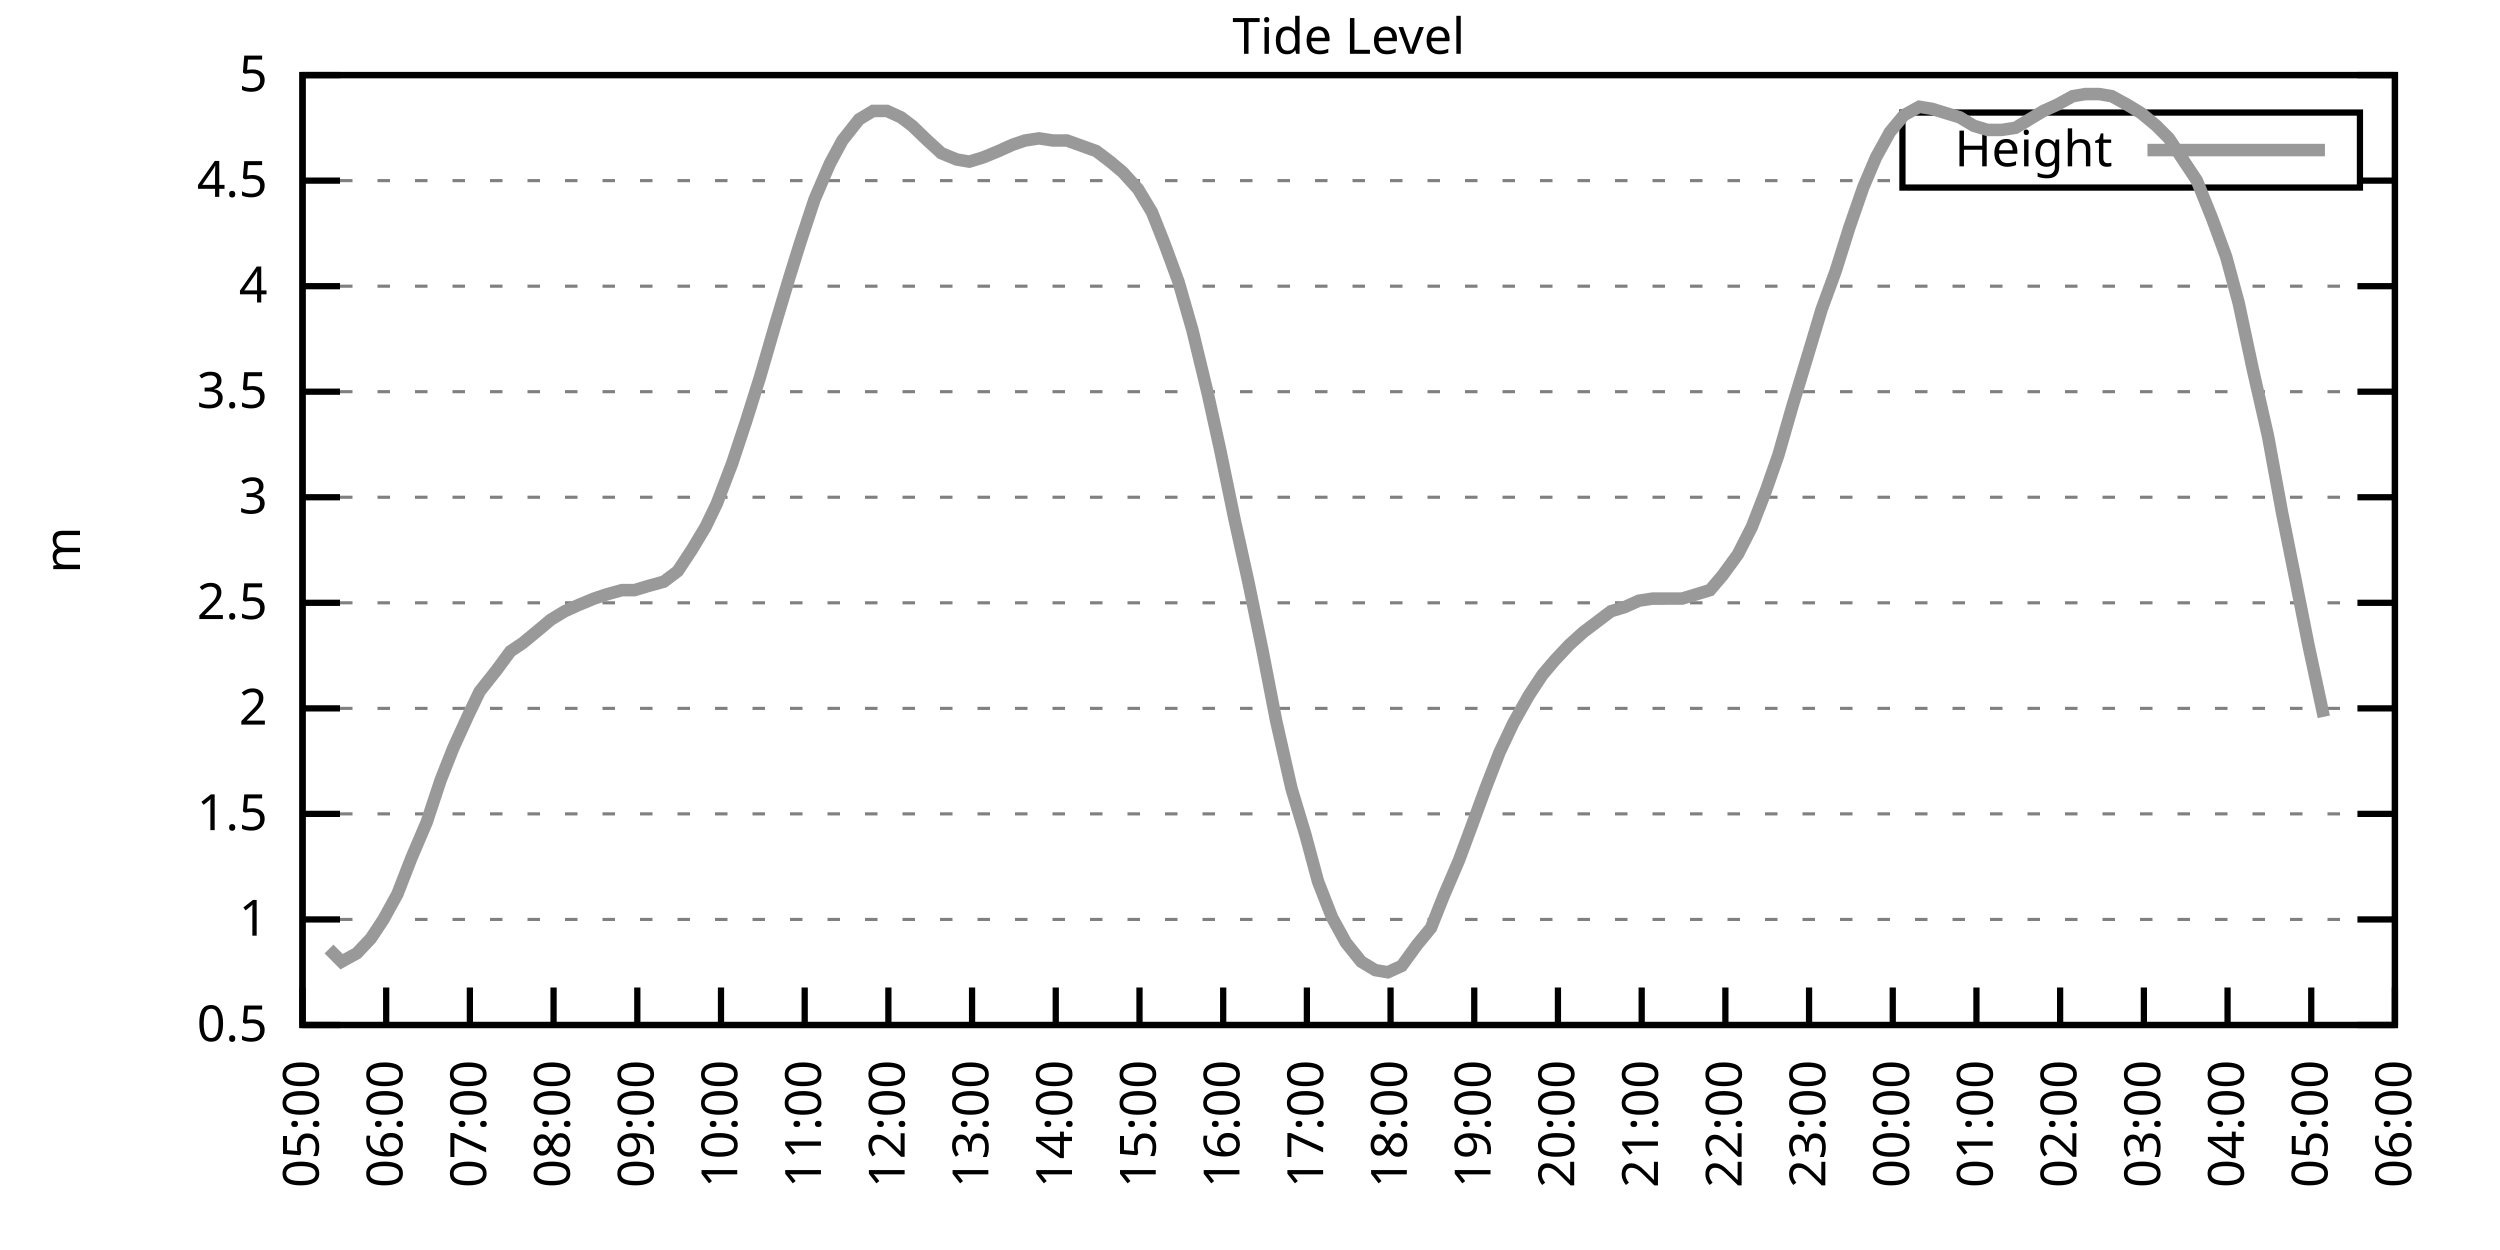
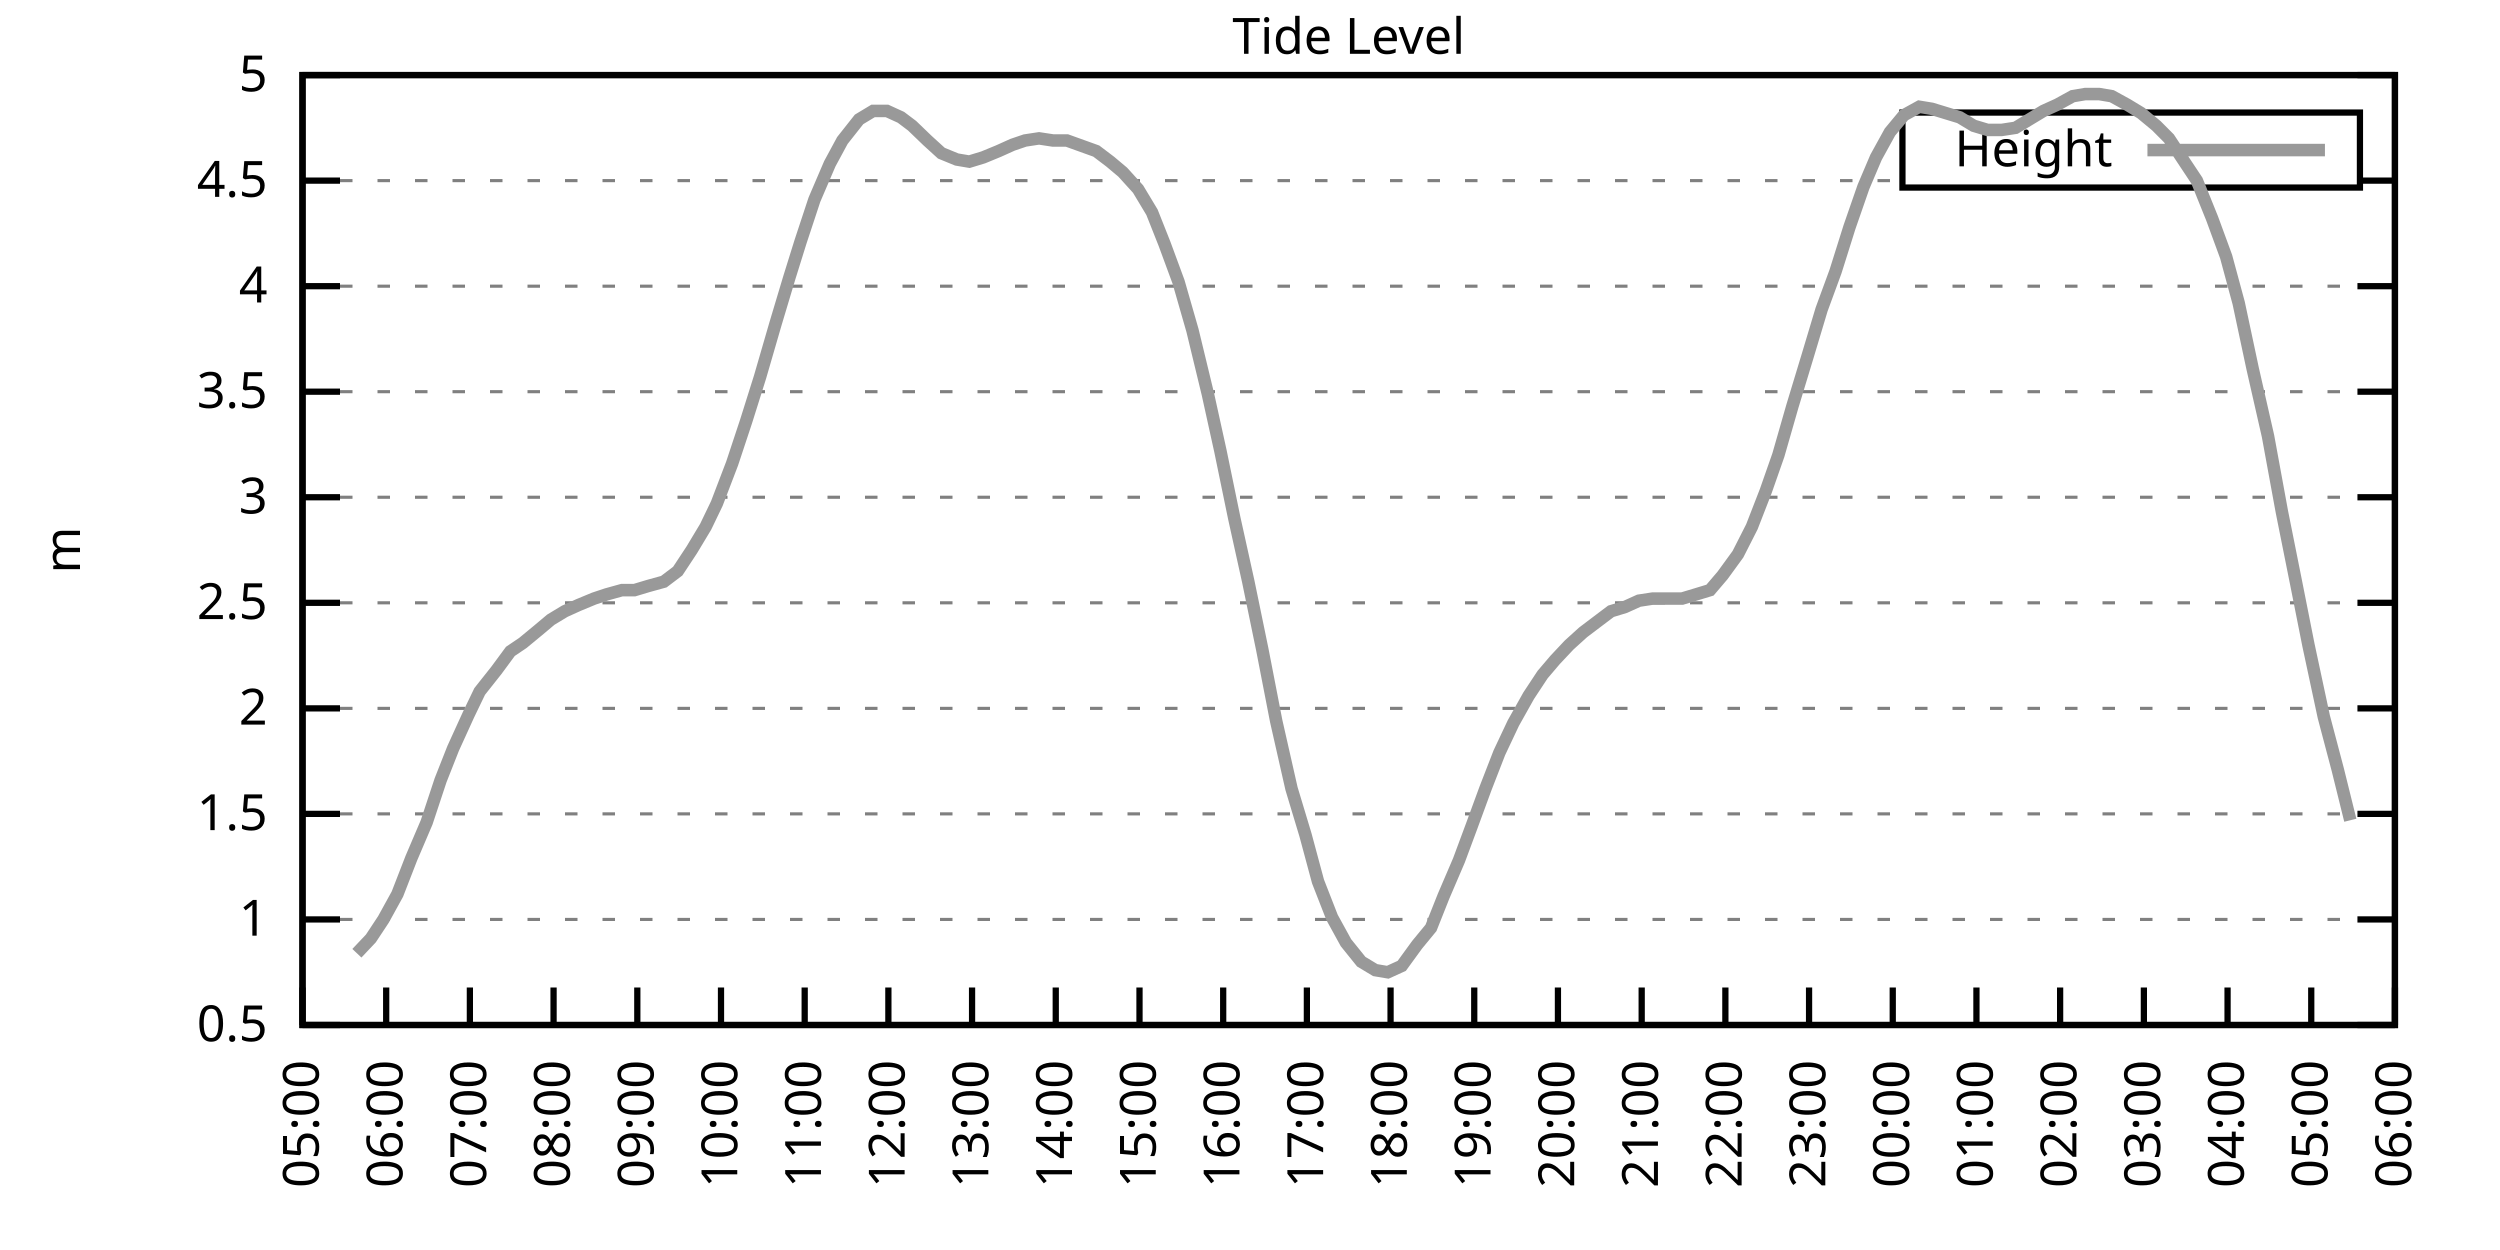
<svg xmlns="http://www.w3.org/2000/svg" xmlns:xlink="http://www.w3.org/1999/xlink" width="400" height="200" viewBox="0 0 400 200">
  <g id="gnuplot_canvas">
    <rect x="0" y="0" width="400" height="200" fill="none" />
    <defs>
      <circle id="gpDot" r="0.5" stroke-width="0.5" stroke="currentColor" />
      <path id="gpPt0" stroke-width="0.333" stroke="currentColor" d="M-1,0 h2 M0,-1 v2" />
      <path id="gpPt1" stroke-width="0.333" stroke="currentColor" d="M-1,-1 L1,1 M1,-1 L-1,1" />
      <path id="gpPt2" stroke-width="0.333" stroke="currentColor" d="M-1,0 L1,0 M0,-1 L0,1 M-1,-1 L1,1 M-1,1 L1,-1" />
      <rect id="gpPt3" stroke-width="0.333" stroke="currentColor" x="-1" y="-1" width="2" height="2" />
      <rect id="gpPt4" stroke-width="0.333" stroke="currentColor" fill="currentColor" x="-1" y="-1" width="2" height="2" />
      <circle id="gpPt5" stroke-width="0.333" stroke="currentColor" cx="0" cy="0" r="1" />
      <use xlink:href="#gpPt5" id="gpPt6" fill="currentColor" stroke="none" />
      <path id="gpPt7" stroke-width="0.333" stroke="currentColor" d="M0,-1.33 L-1.33,0.67 L1.33,0.67 z" />
      <use xlink:href="#gpPt7" id="gpPt8" fill="currentColor" stroke="none" />
      <use xlink:href="#gpPt7" id="gpPt9" stroke="currentColor" transform="rotate(180)" />
      <use xlink:href="#gpPt9" id="gpPt10" fill="currentColor" stroke="none" />
      <use xlink:href="#gpPt3" id="gpPt11" stroke="currentColor" transform="rotate(45)" />
      <use xlink:href="#gpPt11" id="gpPt12" fill="currentColor" stroke="none" />
      <path id="gpPt13" stroke-width="0.333" stroke="currentColor" d="M0,1.330 L1.265,0.411 L0.782,-1.067 L-0.782,-1.076 L-1.265,0.411 z" />
      <use xlink:href="#gpPt13" id="gpPt14" fill="currentColor" stroke="none" />
      <filter id="textbox" filterUnits="objectBoundingBox" x="0" y="0" height="1" width="1">
        <feFlood flood-color="white" flood-opacity="1" result="bgnd" />
        <feComposite in="SourceGraphic" in2="bgnd" operator="atop" />
      </filter>
      <filter id="greybox" filterUnits="objectBoundingBox" x="0" y="0" height="1" width="1">
        <feFlood flood-color="lightgrey" flood-opacity="1" result="grey" />
        <feComposite in="SourceGraphic" in2="grey" operator="atop" />
      </filter>
    </defs>
    <g fill="none" color="white" stroke="currentColor" stroke-width="1.00" stroke-linecap="butt" stroke-linejoin="miter">
</g>
    <g fill="none" color="black" stroke="currentColor" stroke-width="1.00" stroke-linecap="butt" stroke-linejoin="miter">
      <g stroke="none" shape-rendering="crispEdges">
        <polygon fill="rgb(255, 255, 255)" points="48.40,164.00 383.18,164.00 383.18,12.02 48.40,12.02 " />
      </g>
    </g>
    <g fill="none" color="black" stroke="currentColor" stroke-width="1.00" stroke-linecap="butt" stroke-linejoin="miter">
</g>
    <g fill="none" color="black" stroke="black" stroke-width="0.50" stroke-linecap="butt" stroke-linejoin="miter">
</g>
    <g fill="none" color="gray" stroke="currentColor" stroke-width="0.50" stroke-linecap="butt" stroke-linejoin="miter">
      <path stroke="gray" stroke-dasharray="2,4" class="gridline" d="M48.40,164.00 L383.19,164.00  " />
    </g>
    <g fill="none" color="gray" stroke="gray" stroke-width="1.00" stroke-linecap="butt" stroke-linejoin="miter">
</g>
    <g fill="none" color="black" stroke="currentColor" stroke-width="1.00" stroke-linecap="butt" stroke-linejoin="miter">
      <path stroke="black" d="M48.40,164.00 L54.40,164.00 M383.19,164.00 L377.19,164.00  " />
      <g transform="translate(42.80,166.60)" stroke="none" fill="black" font-family="Sans" font-size="8.00" text-anchor="end">
        <text>
          <tspan font-family="Sans"> 0.5</tspan>
        </text>
      </g>
    </g>
    <g fill="none" color="black" stroke="currentColor" stroke-width="1.00" stroke-linecap="butt" stroke-linejoin="miter">
</g>
    <g fill="none" color="black" stroke="black" stroke-width="0.50" stroke-linecap="butt" stroke-linejoin="miter">
</g>
    <g fill="none" color="gray" stroke="currentColor" stroke-width="0.50" stroke-linecap="butt" stroke-linejoin="miter">
      <path stroke="gray" stroke-dasharray="2,4" class="gridline" d="M48.40,147.11 L383.19,147.11  " />
    </g>
    <g fill="none" color="gray" stroke="gray" stroke-width="1.00" stroke-linecap="butt" stroke-linejoin="miter">
</g>
    <g fill="none" color="black" stroke="currentColor" stroke-width="1.00" stroke-linecap="butt" stroke-linejoin="miter">
      <path stroke="black" d="M48.40,147.11 L54.40,147.11 M383.19,147.11 L377.19,147.11  " />
      <g transform="translate(42.80,149.71)" stroke="none" fill="black" font-family="Sans" font-size="8.00" text-anchor="end">
        <text>
          <tspan font-family="Sans"> 1</tspan>
        </text>
      </g>
    </g>
    <g fill="none" color="black" stroke="currentColor" stroke-width="1.00" stroke-linecap="butt" stroke-linejoin="miter">
</g>
    <g fill="none" color="black" stroke="black" stroke-width="0.50" stroke-linecap="butt" stroke-linejoin="miter">
</g>
    <g fill="none" color="gray" stroke="currentColor" stroke-width="0.50" stroke-linecap="butt" stroke-linejoin="miter">
      <path stroke="gray" stroke-dasharray="2,4" class="gridline" d="M48.40,130.22 L383.19,130.22  " />
    </g>
    <g fill="none" color="gray" stroke="gray" stroke-width="1.00" stroke-linecap="butt" stroke-linejoin="miter">
</g>
    <g fill="none" color="black" stroke="currentColor" stroke-width="1.00" stroke-linecap="butt" stroke-linejoin="miter">
      <path stroke="black" d="M48.40,130.22 L54.40,130.22 M383.19,130.22 L377.19,130.22  " />
      <g transform="translate(42.80,132.82)" stroke="none" fill="black" font-family="Sans" font-size="8.00" text-anchor="end">
        <text>
          <tspan font-family="Sans"> 1.5</tspan>
        </text>
      </g>
    </g>
    <g fill="none" color="black" stroke="currentColor" stroke-width="1.00" stroke-linecap="butt" stroke-linejoin="miter">
</g>
    <g fill="none" color="black" stroke="black" stroke-width="0.50" stroke-linecap="butt" stroke-linejoin="miter">
</g>
    <g fill="none" color="gray" stroke="currentColor" stroke-width="0.50" stroke-linecap="butt" stroke-linejoin="miter">
      <path stroke="gray" stroke-dasharray="2,4" class="gridline" d="M48.40,113.34 L383.19,113.34  " />
    </g>
    <g fill="none" color="gray" stroke="gray" stroke-width="1.00" stroke-linecap="butt" stroke-linejoin="miter">
</g>
    <g fill="none" color="black" stroke="currentColor" stroke-width="1.00" stroke-linecap="butt" stroke-linejoin="miter">
      <path stroke="black" d="M48.40,113.34 L54.40,113.34 M383.19,113.34 L377.19,113.34  " />
      <g transform="translate(42.80,115.94)" stroke="none" fill="black" font-family="Sans" font-size="8.00" text-anchor="end">
        <text>
          <tspan font-family="Sans"> 2</tspan>
        </text>
      </g>
    </g>
    <g fill="none" color="black" stroke="currentColor" stroke-width="1.00" stroke-linecap="butt" stroke-linejoin="miter">
</g>
    <g fill="none" color="black" stroke="black" stroke-width="0.50" stroke-linecap="butt" stroke-linejoin="miter">
</g>
    <g fill="none" color="gray" stroke="currentColor" stroke-width="0.50" stroke-linecap="butt" stroke-linejoin="miter">
      <path stroke="gray" stroke-dasharray="2,4" class="gridline" d="M48.40,96.45 L383.19,96.45  " />
    </g>
    <g fill="none" color="gray" stroke="gray" stroke-width="1.00" stroke-linecap="butt" stroke-linejoin="miter">
</g>
    <g fill="none" color="black" stroke="currentColor" stroke-width="1.00" stroke-linecap="butt" stroke-linejoin="miter">
      <path stroke="black" d="M48.40,96.45 L54.40,96.45 M383.19,96.45 L377.19,96.45  " />
      <g transform="translate(42.80,99.05)" stroke="none" fill="black" font-family="Sans" font-size="8.00" text-anchor="end">
        <text>
          <tspan font-family="Sans"> 2.5</tspan>
        </text>
      </g>
    </g>
    <g fill="none" color="black" stroke="currentColor" stroke-width="1.00" stroke-linecap="butt" stroke-linejoin="miter">
</g>
    <g fill="none" color="black" stroke="black" stroke-width="0.50" stroke-linecap="butt" stroke-linejoin="miter">
</g>
    <g fill="none" color="gray" stroke="currentColor" stroke-width="0.50" stroke-linecap="butt" stroke-linejoin="miter">
      <path stroke="gray" stroke-dasharray="2,4" class="gridline" d="M48.40,79.56 L383.19,79.56  " />
    </g>
    <g fill="none" color="gray" stroke="gray" stroke-width="1.00" stroke-linecap="butt" stroke-linejoin="miter">
</g>
    <g fill="none" color="black" stroke="currentColor" stroke-width="1.00" stroke-linecap="butt" stroke-linejoin="miter">
      <path stroke="black" d="M48.40,79.56 L54.40,79.56 M383.19,79.56 L377.19,79.56  " />
      <g transform="translate(42.80,82.16)" stroke="none" fill="black" font-family="Sans" font-size="8.00" text-anchor="end">
        <text>
          <tspan font-family="Sans"> 3</tspan>
        </text>
      </g>
    </g>
    <g fill="none" color="black" stroke="currentColor" stroke-width="1.00" stroke-linecap="butt" stroke-linejoin="miter">
</g>
    <g fill="none" color="black" stroke="black" stroke-width="0.50" stroke-linecap="butt" stroke-linejoin="miter">
</g>
    <g fill="none" color="gray" stroke="currentColor" stroke-width="0.50" stroke-linecap="butt" stroke-linejoin="miter">
      <path stroke="gray" stroke-dasharray="2,4" class="gridline" d="M48.40,62.67 L383.19,62.67  " />
    </g>
    <g fill="none" color="gray" stroke="gray" stroke-width="1.00" stroke-linecap="butt" stroke-linejoin="miter">
</g>
    <g fill="none" color="black" stroke="currentColor" stroke-width="1.00" stroke-linecap="butt" stroke-linejoin="miter">
      <path stroke="black" d="M48.40,62.67 L54.40,62.67 M383.19,62.67 L377.19,62.67  " />
      <g transform="translate(42.80,65.27)" stroke="none" fill="black" font-family="Sans" font-size="8.00" text-anchor="end">
        <text>
          <tspan font-family="Sans"> 3.5</tspan>
        </text>
      </g>
    </g>
    <g fill="none" color="black" stroke="currentColor" stroke-width="1.00" stroke-linecap="butt" stroke-linejoin="miter">
</g>
    <g fill="none" color="black" stroke="black" stroke-width="0.50" stroke-linecap="butt" stroke-linejoin="miter">
</g>
    <g fill="none" color="gray" stroke="currentColor" stroke-width="0.50" stroke-linecap="butt" stroke-linejoin="miter">
      <path stroke="gray" stroke-dasharray="2,4" class="gridline" d="M48.40,45.79 L383.19,45.79  " />
    </g>
    <g fill="none" color="gray" stroke="gray" stroke-width="1.00" stroke-linecap="butt" stroke-linejoin="miter">
</g>
    <g fill="none" color="black" stroke="currentColor" stroke-width="1.00" stroke-linecap="butt" stroke-linejoin="miter">
      <path stroke="black" d="M48.40,45.79 L54.40,45.79 M383.19,45.79 L377.19,45.79  " />
      <g transform="translate(42.80,48.39)" stroke="none" fill="black" font-family="Sans" font-size="8.00" text-anchor="end">
        <text>
          <tspan font-family="Sans"> 4</tspan>
        </text>
      </g>
    </g>
    <g fill="none" color="black" stroke="currentColor" stroke-width="1.00" stroke-linecap="butt" stroke-linejoin="miter">
</g>
    <g fill="none" color="black" stroke="black" stroke-width="0.50" stroke-linecap="butt" stroke-linejoin="miter">
</g>
    <g fill="none" color="gray" stroke="currentColor" stroke-width="0.50" stroke-linecap="butt" stroke-linejoin="miter">
      <path stroke="gray" stroke-dasharray="2,4" class="gridline" d="M48.40,28.90 L304.39,28.90 M377.59,28.90 L383.19,28.90  " />
    </g>
    <g fill="none" color="gray" stroke="gray" stroke-width="1.00" stroke-linecap="butt" stroke-linejoin="miter">
</g>
    <g fill="none" color="black" stroke="currentColor" stroke-width="1.00" stroke-linecap="butt" stroke-linejoin="miter">
      <path stroke="black" d="M48.40,28.90 L54.40,28.90 M383.19,28.90 L377.19,28.90  " />
      <g transform="translate(42.80,31.50)" stroke="none" fill="black" font-family="Sans" font-size="8.00" text-anchor="end">
        <text>
          <tspan font-family="Sans"> 4.5</tspan>
        </text>
      </g>
    </g>
    <g fill="none" color="black" stroke="currentColor" stroke-width="1.00" stroke-linecap="butt" stroke-linejoin="miter">
</g>
    <g fill="none" color="black" stroke="black" stroke-width="0.50" stroke-linecap="butt" stroke-linejoin="miter">
</g>
    <g fill="none" color="gray" stroke="currentColor" stroke-width="0.50" stroke-linecap="butt" stroke-linejoin="miter">
      <path stroke="gray" stroke-dasharray="2,4" class="gridline" d="M48.40,12.01 L383.19,12.01  " />
    </g>
    <g fill="none" color="gray" stroke="gray" stroke-width="1.00" stroke-linecap="butt" stroke-linejoin="miter">
</g>
    <g fill="none" color="black" stroke="currentColor" stroke-width="1.00" stroke-linecap="butt" stroke-linejoin="miter">
      <path stroke="black" d="M48.40,12.01 L54.40,12.01 M383.19,12.01 L377.19,12.01  " />
      <g transform="translate(42.80,14.61)" stroke="none" fill="black" font-family="Sans" font-size="8.00" text-anchor="end">
        <text>
          <tspan font-family="Sans"> 5</tspan>
        </text>
      </g>
    </g>
    <g fill="none" color="black" stroke="currentColor" stroke-width="1.00" stroke-linecap="butt" stroke-linejoin="miter">
      <path stroke="black" d="M48.40,164.00 L48.40,158.00  " />
      <g transform="translate(51.00,169.60) rotate(270.00)" stroke="none" fill="black" font-family="Sans" font-size="8.00" text-anchor="end">
        <text>
          <tspan font-family="Sans">05:00</tspan>
        </text>
      </g>
    </g>
    <g fill="none" color="black" stroke="currentColor" stroke-width="1.00" stroke-linecap="butt" stroke-linejoin="miter">
      <path stroke="black" d="M61.79,164.00 L61.79,158.00  " />
      <g transform="translate(64.39,169.60) rotate(270.00)" stroke="none" fill="black" font-family="Sans" font-size="8.00" text-anchor="end">
        <text>
          <tspan font-family="Sans">06:00</tspan>
        </text>
      </g>
    </g>
    <g fill="none" color="black" stroke="currentColor" stroke-width="1.00" stroke-linecap="butt" stroke-linejoin="miter">
      <path stroke="black" d="M75.18,164.00 L75.18,158.00  " />
      <g transform="translate(77.78,169.60) rotate(270.00)" stroke="none" fill="black" font-family="Sans" font-size="8.00" text-anchor="end">
        <text>
          <tspan font-family="Sans">07:00</tspan>
        </text>
      </g>
    </g>
    <g fill="none" color="black" stroke="currentColor" stroke-width="1.00" stroke-linecap="butt" stroke-linejoin="miter">
      <path stroke="black" d="M88.57,164.00 L88.57,158.00  " />
      <g transform="translate(91.17,169.60) rotate(270.00)" stroke="none" fill="black" font-family="Sans" font-size="8.00" text-anchor="end">
        <text>
          <tspan font-family="Sans">08:00</tspan>
        </text>
      </g>
    </g>
    <g fill="none" color="black" stroke="currentColor" stroke-width="1.00" stroke-linecap="butt" stroke-linejoin="miter">
      <path stroke="black" d="M101.97,164.00 L101.97,158.00  " />
      <g transform="translate(104.57,169.60) rotate(270.00)" stroke="none" fill="black" font-family="Sans" font-size="8.00" text-anchor="end">
        <text>
          <tspan font-family="Sans">09:00</tspan>
        </text>
      </g>
    </g>
    <g fill="none" color="black" stroke="currentColor" stroke-width="1.00" stroke-linecap="butt" stroke-linejoin="miter">
      <path stroke="black" d="M115.36,164.00 L115.36,158.00  " />
      <g transform="translate(117.96,169.60) rotate(270.00)" stroke="none" fill="black" font-family="Sans" font-size="8.00" text-anchor="end">
        <text>
          <tspan font-family="Sans">10:00</tspan>
        </text>
      </g>
    </g>
    <g fill="none" color="black" stroke="currentColor" stroke-width="1.00" stroke-linecap="butt" stroke-linejoin="miter">
      <path stroke="black" d="M128.75,164.00 L128.75,158.00  " />
      <g transform="translate(131.35,169.60) rotate(270.00)" stroke="none" fill="black" font-family="Sans" font-size="8.00" text-anchor="end">
        <text>
          <tspan font-family="Sans">11:00</tspan>
        </text>
      </g>
    </g>
    <g fill="none" color="black" stroke="currentColor" stroke-width="1.00" stroke-linecap="butt" stroke-linejoin="miter">
      <path stroke="black" d="M142.14,164.00 L142.14,158.00  " />
      <g transform="translate(144.74,169.60) rotate(270.00)" stroke="none" fill="black" font-family="Sans" font-size="8.00" text-anchor="end">
        <text>
          <tspan font-family="Sans">12:00</tspan>
        </text>
      </g>
    </g>
    <g fill="none" color="black" stroke="currentColor" stroke-width="1.00" stroke-linecap="butt" stroke-linejoin="miter">
      <path stroke="black" d="M155.53,164.00 L155.53,158.00  " />
      <g transform="translate(158.13,169.60) rotate(270.00)" stroke="none" fill="black" font-family="Sans" font-size="8.00" text-anchor="end">
        <text>
          <tspan font-family="Sans">13:00</tspan>
        </text>
      </g>
    </g>
    <g fill="none" color="black" stroke="currentColor" stroke-width="1.00" stroke-linecap="butt" stroke-linejoin="miter">
      <path stroke="black" d="M168.92,164.00 L168.92,158.00  " />
      <g transform="translate(171.52,169.60) rotate(270.00)" stroke="none" fill="black" font-family="Sans" font-size="8.00" text-anchor="end">
        <text>
          <tspan font-family="Sans">14:00</tspan>
        </text>
      </g>
    </g>
    <g fill="none" color="black" stroke="currentColor" stroke-width="1.00" stroke-linecap="butt" stroke-linejoin="miter">
      <path stroke="black" d="M182.32,164.00 L182.32,158.00  " />
      <g transform="translate(184.92,169.60) rotate(270.00)" stroke="none" fill="black" font-family="Sans" font-size="8.00" text-anchor="end">
        <text>
          <tspan font-family="Sans">15:00</tspan>
        </text>
      </g>
    </g>
    <g fill="none" color="black" stroke="currentColor" stroke-width="1.00" stroke-linecap="butt" stroke-linejoin="miter">
      <path stroke="black" d="M195.71,164.00 L195.71,158.00  " />
      <g transform="translate(198.31,169.60) rotate(270.00)" stroke="none" fill="black" font-family="Sans" font-size="8.00" text-anchor="end">
        <text>
          <tspan font-family="Sans">16:00</tspan>
        </text>
      </g>
    </g>
    <g fill="none" color="black" stroke="currentColor" stroke-width="1.00" stroke-linecap="butt" stroke-linejoin="miter">
      <path stroke="black" d="M209.10,164.00 L209.10,158.00  " />
      <g transform="translate(211.70,169.60) rotate(270.00)" stroke="none" fill="black" font-family="Sans" font-size="8.00" text-anchor="end">
        <text>
          <tspan font-family="Sans">17:00</tspan>
        </text>
      </g>
    </g>
    <g fill="none" color="black" stroke="currentColor" stroke-width="1.00" stroke-linecap="butt" stroke-linejoin="miter">
      <path stroke="black" d="M222.49,164.00 L222.49,158.00  " />
      <g transform="translate(225.09,169.60) rotate(270.00)" stroke="none" fill="black" font-family="Sans" font-size="8.00" text-anchor="end">
        <text>
          <tspan font-family="Sans">18:00</tspan>
        </text>
      </g>
    </g>
    <g fill="none" color="black" stroke="currentColor" stroke-width="1.00" stroke-linecap="butt" stroke-linejoin="miter">
      <path stroke="black" d="M235.88,164.00 L235.88,158.00  " />
      <g transform="translate(238.48,169.60) rotate(270.00)" stroke="none" fill="black" font-family="Sans" font-size="8.00" text-anchor="end">
        <text>
          <tspan font-family="Sans">19:00</tspan>
        </text>
      </g>
    </g>
    <g fill="none" color="black" stroke="currentColor" stroke-width="1.00" stroke-linecap="butt" stroke-linejoin="miter">
      <path stroke="black" d="M249.27,164.00 L249.27,158.00  " />
      <g transform="translate(251.87,169.60) rotate(270.00)" stroke="none" fill="black" font-family="Sans" font-size="8.00" text-anchor="end">
        <text>
          <tspan font-family="Sans">20:00</tspan>
        </text>
      </g>
    </g>
    <g fill="none" color="black" stroke="currentColor" stroke-width="1.00" stroke-linecap="butt" stroke-linejoin="miter">
      <path stroke="black" d="M262.67,164.00 L262.67,158.00  " />
      <g transform="translate(265.27,169.60) rotate(270.00)" stroke="none" fill="black" font-family="Sans" font-size="8.00" text-anchor="end">
        <text>
          <tspan font-family="Sans">21:00</tspan>
        </text>
      </g>
    </g>
    <g fill="none" color="black" stroke="currentColor" stroke-width="1.00" stroke-linecap="butt" stroke-linejoin="miter">
      <path stroke="black" d="M276.06,164.00 L276.06,158.00  " />
      <g transform="translate(278.66,169.60) rotate(270.00)" stroke="none" fill="black" font-family="Sans" font-size="8.00" text-anchor="end">
        <text>
          <tspan font-family="Sans">22:00</tspan>
        </text>
      </g>
    </g>
    <g fill="none" color="black" stroke="currentColor" stroke-width="1.00" stroke-linecap="butt" stroke-linejoin="miter">
      <path stroke="black" d="M289.45,164.00 L289.45,158.00  " />
      <g transform="translate(292.05,169.60) rotate(270.00)" stroke="none" fill="black" font-family="Sans" font-size="8.00" text-anchor="end">
        <text>
          <tspan font-family="Sans">23:00</tspan>
        </text>
      </g>
    </g>
    <g fill="none" color="black" stroke="currentColor" stroke-width="1.00" stroke-linecap="butt" stroke-linejoin="miter">
      <path stroke="black" d="M302.84,164.00 L302.84,158.00  " />
      <g transform="translate(305.44,169.60) rotate(270.00)" stroke="none" fill="black" font-family="Sans" font-size="8.00" text-anchor="end">
        <text>
          <tspan font-family="Sans">00:00</tspan>
        </text>
      </g>
    </g>
    <g fill="none" color="black" stroke="currentColor" stroke-width="1.00" stroke-linecap="butt" stroke-linejoin="miter">
      <path stroke="black" d="M316.23,164.00 L316.23,158.00  " />
      <g transform="translate(318.83,169.60) rotate(270.00)" stroke="none" fill="black" font-family="Sans" font-size="8.00" text-anchor="end">
        <text>
          <tspan font-family="Sans">01:00</tspan>
        </text>
      </g>
    </g>
    <g fill="none" color="black" stroke="currentColor" stroke-width="1.00" stroke-linecap="butt" stroke-linejoin="miter">
      <path stroke="black" d="M329.62,164.00 L329.62,158.00  " />
      <g transform="translate(332.22,169.60) rotate(270.00)" stroke="none" fill="black" font-family="Sans" font-size="8.00" text-anchor="end">
        <text>
          <tspan font-family="Sans">02:00</tspan>
        </text>
      </g>
    </g>
    <g fill="none" color="black" stroke="currentColor" stroke-width="1.00" stroke-linecap="butt" stroke-linejoin="miter">
      <path stroke="black" d="M343.02,164.00 L343.02,158.00  " />
      <g transform="translate(345.62,169.60) rotate(270.00)" stroke="none" fill="black" font-family="Sans" font-size="8.00" text-anchor="end">
        <text>
          <tspan font-family="Sans">03:00</tspan>
        </text>
      </g>
    </g>
    <g fill="none" color="black" stroke="currentColor" stroke-width="1.00" stroke-linecap="butt" stroke-linejoin="miter">
      <path stroke="black" d="M356.41,164.00 L356.41,158.00  " />
      <g transform="translate(359.01,169.60) rotate(270.00)" stroke="none" fill="black" font-family="Sans" font-size="8.00" text-anchor="end">
        <text>
          <tspan font-family="Sans">04:00</tspan>
        </text>
      </g>
    </g>
    <g fill="none" color="black" stroke="currentColor" stroke-width="1.00" stroke-linecap="butt" stroke-linejoin="miter">
      <path stroke="black" d="M369.80,164.00 L369.80,158.00  " />
      <g transform="translate(372.40,169.60) rotate(270.00)" stroke="none" fill="black" font-family="Sans" font-size="8.00" text-anchor="end">
        <text>
          <tspan font-family="Sans">05:00</tspan>
        </text>
      </g>
    </g>
    <g fill="none" color="black" stroke="currentColor" stroke-width="1.00" stroke-linecap="butt" stroke-linejoin="miter">
      <path stroke="black" d="M383.19,164.00 L383.19,158.00  " />
      <g transform="translate(385.79,169.60) rotate(270.00)" stroke="none" fill="black" font-family="Sans" font-size="8.00" text-anchor="end">
        <text>
          <tspan font-family="Sans">06:00</tspan>
        </text>
      </g>
    </g>
    <g fill="none" color="black" stroke="currentColor" stroke-width="1.00" stroke-linecap="butt" stroke-linejoin="miter">
</g>
    <g fill="none" color="black" stroke="currentColor" stroke-width="1.00" stroke-linecap="butt" stroke-linejoin="miter">
      <path stroke="black" d="M48.40,12.01 L48.40,164.00 L383.19,164.00 L383.19,12.01 L48.40,12.01 Z  " />
    </g>
    <g fill="none" color="black" stroke="currentColor" stroke-width="1.00" stroke-linecap="butt" stroke-linejoin="miter">
</g>
    <g fill="none" color="black" stroke="currentColor" stroke-width="1.00" stroke-linecap="butt" stroke-linejoin="miter">
      <path stroke="black" d="M304.39,30.01 L304.39,18.01 L377.59,18.01 L377.59,30.01 L304.39,30.01 Z  " />
    </g>
    <g id="Tide_level_plot_1">
      <g fill="none" color="white" stroke="black" stroke-width="2.00" stroke-linecap="butt" stroke-linejoin="miter">
</g>
      <g fill="none" color="black" stroke="currentColor" stroke-width="2.00" stroke-linecap="butt" stroke-linejoin="miter">
        <g transform="translate(337.99,26.61)" stroke="none" fill="black" font-family="Sans" font-size="8.00" text-anchor="end">
          <text>
            <tspan font-family="Sans">Height</tspan>
          </text>
        </g>
      </g>
      <g fill="none" color="black" stroke="currentColor" stroke-width="2.00" stroke-linecap="butt" stroke-linejoin="miter">
-         <path stroke="rgb(153, 153, 153)" d="M343.59,24.01 L371.99,24.01 M52.64,151.84 L54.65,153.87 L57.10,152.52 L59.34,150.15 L61.35,147.11 L63.58,143.06   L65.81,137.32 L68.26,131.58 L70.50,124.82 L72.50,119.75 L74.96,114.35 L76.75,110.63 L79.42,107.26 L81.66,104.22   L83.66,102.87 L86.12,100.84 L88.13,99.15 L90.36,97.80 L92.59,96.79 L95.05,95.77 L97.06,95.10 L99.51,94.42   L101.52,94.42 L103.75,93.75 L106.21,93.07 L108.44,91.38 L110.67,88.00 L112.90,84.29 L114.69,80.57 L117.14,74.16   L119.38,67.40 L121.61,60.31 L124.06,51.87 L126.29,44.43 L128.08,38.69 L130.31,31.94 L132.77,26.20 L134.78,22.48   L137.45,19.10 L139.69,17.75 L141.92,17.75 L144.15,18.77 L145.94,20.12 L148.39,22.48 L150.62,24.51 L153.08,25.52   L155.09,25.86 L157.32,25.18 L159.77,24.17 L162.01,23.16 L164.01,22.48 L166.25,22.14 L168.48,22.48 L170.71,22.48   L175.40,24.17 L177.63,25.86 L179.64,27.55 L182.09,30.25 L184.32,33.96 L186.33,39.03 L188.57,45.11 L190.80,52.88   L193.25,63.01 L195.26,72.13 L197.49,82.94 L199.73,93.07 L201.96,103.88 L204.19,115.36 L206.64,126.17 L208.88,133.60   L210.88,141.03 L213.12,146.77 L215.35,150.83 L217.80,153.87 L220.04,155.22 L222.04,155.56 L224.28,154.54 L226.73,151.17   L228.96,148.46 L230.97,143.40 L233.43,137.66 L235.44,132.25 L237.67,126.17 L239.90,120.43 L242.13,115.70 L244.59,111.31   L246.82,107.93 L248.83,105.57 L251.06,103.20 L253.29,101.18 L255.52,99.49 L257.76,97.80 L259.99,97.12 L262.22,96.11   L264.45,95.77 L266.91,95.77 L269.14,95.77 L271.37,95.10 L273.60,94.42 L275.61,92.06 L278.07,88.68 L280.30,84.29   L282.53,78.55 L284.54,72.81 L286.77,65.04 L289.23,56.93 L291.46,49.50 L293.69,43.42 L295.92,36.33 L298.15,29.91   L300.16,25.18 L302.39,21.13 L304.63,18.43 L307.08,17.08 L309.09,17.41 L311.32,18.09 L313.55,18.77 L315.79,20.12   L318.02,20.79 L320.25,20.79 L322.48,20.45 L324.71,19.10 L326.95,17.75 L329.18,16.74 L331.63,15.39 L333.64,15.05   L335.87,15.05 L337.88,15.39 L340.34,16.74 L342.57,18.09 L345.02,20.12 L347.03,22.14 L349.26,25.52 L351.50,28.90   L353.95,34.98 L356.18,41.06 L358.19,48.49 L360.42,58.96 L362.88,69.77 L365.11,81.93 L367.34,93.07 L369.35,103.20   L371.81,114.69  " />
+         <path stroke="rgb(153, 153, 153)" d="M343.59,24.01 L371.99,24.01 M57.10,152.52 L59.34,150.15 L61.35,147.11 L63.58,143.06 L65.81,137.32 L68.26,131.58   L70.50,124.82 L72.50,119.75 L74.96,114.35 L76.75,110.63 L79.42,107.26 L81.66,104.22 L83.66,102.87 L86.12,100.84   L88.13,99.15 L90.36,97.80 L92.59,96.79 L95.05,95.77 L97.06,95.10 L99.51,94.42 L101.52,94.42 L103.75,93.75   L106.21,93.07 L108.44,91.38 L110.67,88.00 L112.90,84.29 L114.69,80.57 L117.14,74.16 L119.38,67.40 L121.61,60.31   L124.06,51.87 L126.29,44.43 L128.08,38.69 L130.31,31.94 L132.77,26.20 L134.78,22.48 L137.45,19.10 L139.69,17.75   L141.92,17.75 L144.15,18.77 L145.94,20.12 L148.39,22.48 L150.62,24.51 L153.08,25.52 L155.09,25.86 L157.32,25.18   L159.77,24.17 L162.01,23.16 L164.01,22.48 L166.25,22.14 L168.48,22.48 L170.71,22.48 L175.40,24.17 L177.63,25.86   L179.64,27.55 L182.09,30.25 L184.32,33.96 L186.33,39.03 L188.57,45.11 L190.80,52.88 L193.25,63.01 L195.26,72.13   L197.49,82.94 L199.73,93.07 L201.96,103.88 L204.19,115.36 L206.64,126.17 L208.88,133.60 L210.88,141.03 L213.12,146.77   L215.35,150.83 L217.80,153.87 L220.04,155.22 L222.04,155.56 L224.28,154.54 L226.73,151.17 L228.96,148.46 L230.97,143.40   L233.43,137.66 L235.44,132.25 L237.67,126.17 L239.90,120.43 L242.13,115.70 L244.59,111.31 L246.82,107.93 L248.83,105.57   L251.06,103.20 L253.29,101.18 L255.52,99.49 L257.76,97.80 L259.99,97.12 L262.22,96.11 L264.45,95.77 L266.91,95.77   L269.14,95.77 L271.37,95.10 L273.60,94.42 L275.61,92.06 L278.07,88.68 L280.30,84.29 L282.53,78.55 L284.54,72.81   L286.77,65.04 L289.23,56.93 L291.46,49.50 L293.69,43.42 L295.92,36.33 L298.15,29.91 L300.16,25.18 L302.39,21.13   L304.63,18.43 L307.08,17.08 L309.09,17.41 L311.32,18.09 L313.55,18.77 L315.79,20.12 L318.02,20.79 L320.25,20.79   L322.48,20.45 L324.71,19.10 L326.95,17.75 L329.18,16.74 L331.63,15.39 L333.64,15.05 L335.87,15.05 L337.88,15.39   L340.34,16.74 L342.57,18.09 L345.02,20.12 L347.03,22.14 L349.26,25.52 L351.50,28.90 L353.95,34.98 L356.18,41.06   L358.19,48.49 L360.42,58.96 L362.88,69.77 L365.11,81.93 L367.34,93.07 L369.35,103.20 L371.81,114.69 L374.04,123.13   L376.05,131.24  " />
      </g>
    </g>
    <g fill="none" color="black" stroke="currentColor" stroke-width="2.00" stroke-linecap="butt" stroke-linejoin="miter">
</g>
    <g fill="none" color="black" stroke="black" stroke-width="1.00" stroke-linecap="butt" stroke-linejoin="miter">
</g>
    <g fill="none" color="black" stroke="currentColor" stroke-width="1.00" stroke-linecap="butt" stroke-linejoin="miter">
      <path stroke="black" d="M48.40,12.01 L48.40,164.00 L383.19,164.00 L383.19,12.01 L48.40,12.01 Z  " />
      <g transform="translate(12.80,88.01) rotate(270.00)" stroke="none" fill="black" font-family="Sans" font-size="8.00" text-anchor="middle">
        <text>
          <tspan font-family="Sans">m</tspan>
        </text>
      </g>
    </g>
    <g fill="none" color="black" stroke="currentColor" stroke-width="1.00" stroke-linecap="butt" stroke-linejoin="miter">
</g>
    <g fill="none" color="black" stroke="currentColor" stroke-width="1.00" stroke-linecap="butt" stroke-linejoin="miter">
      <g transform="translate(215.79,8.61)" stroke="none" fill="black" font-family="Sans" font-size="8.00" text-anchor="middle">
        <text>
          <tspan font-family="Sans">Tide Level</tspan>
        </text>
      </g>
    </g>
    <g fill="none" color="black" stroke="currentColor" stroke-width="1.00" stroke-linecap="butt" stroke-linejoin="miter">
</g>
  </g>
</svg>
